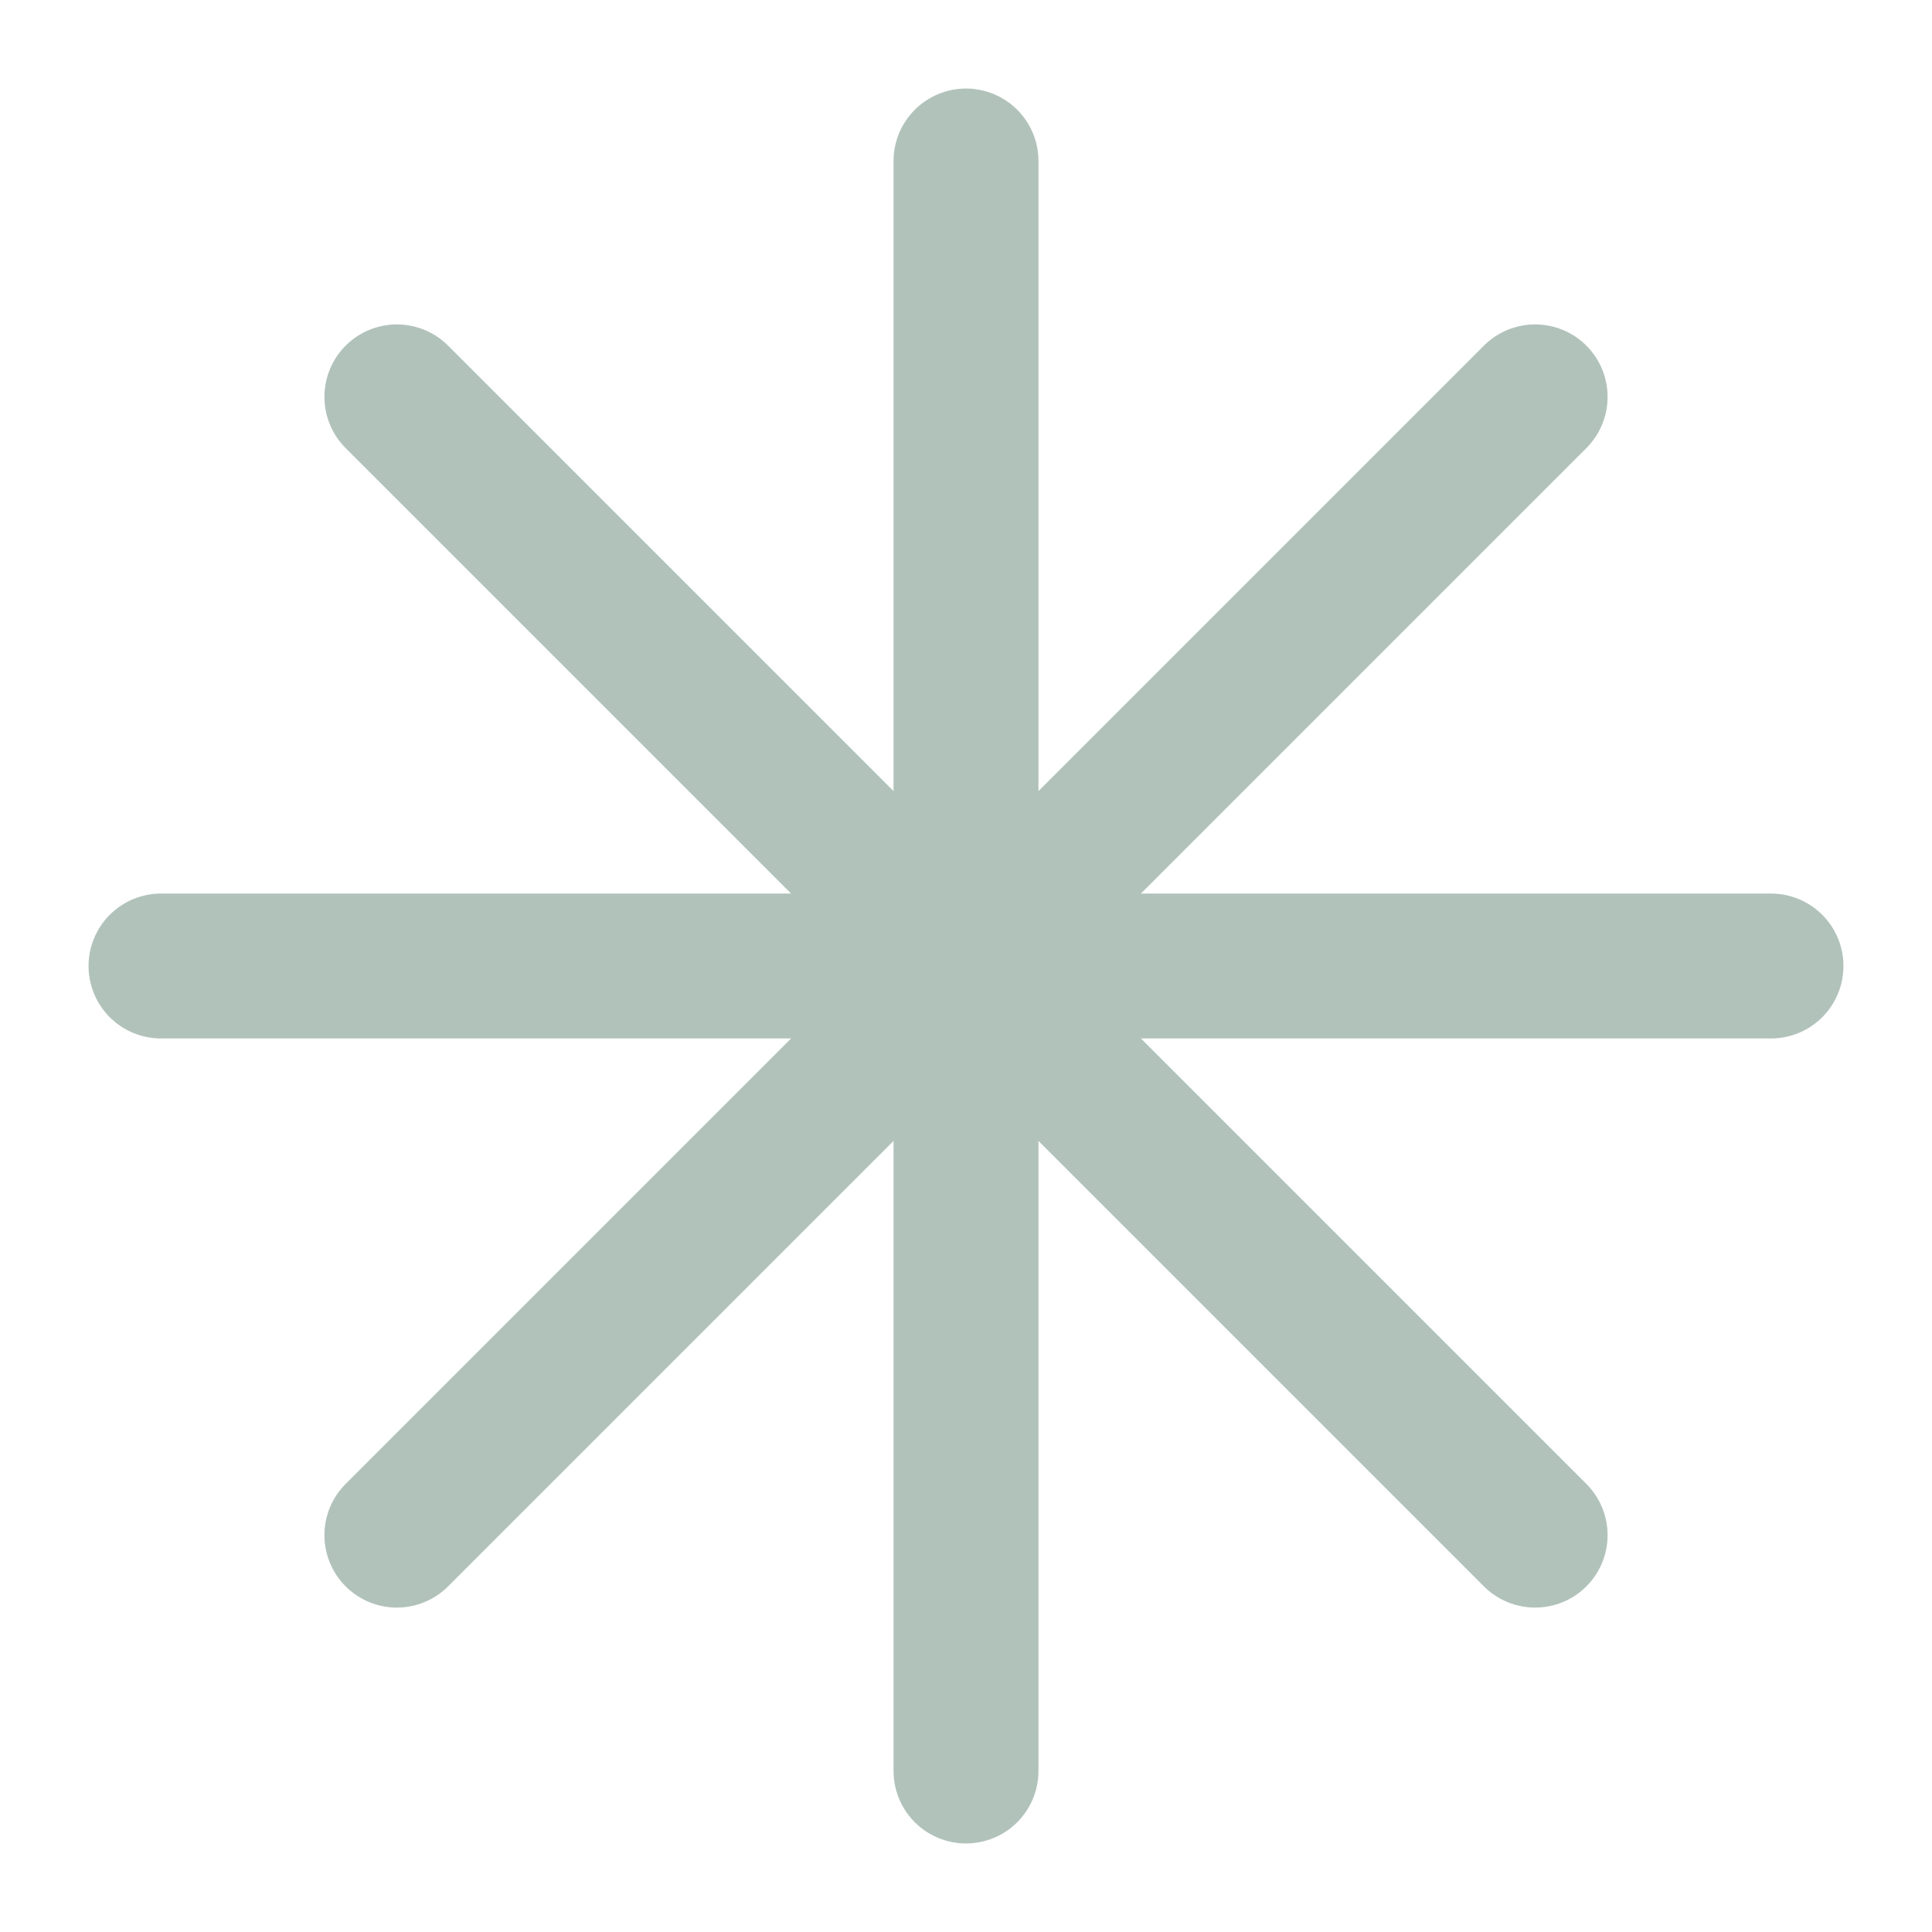
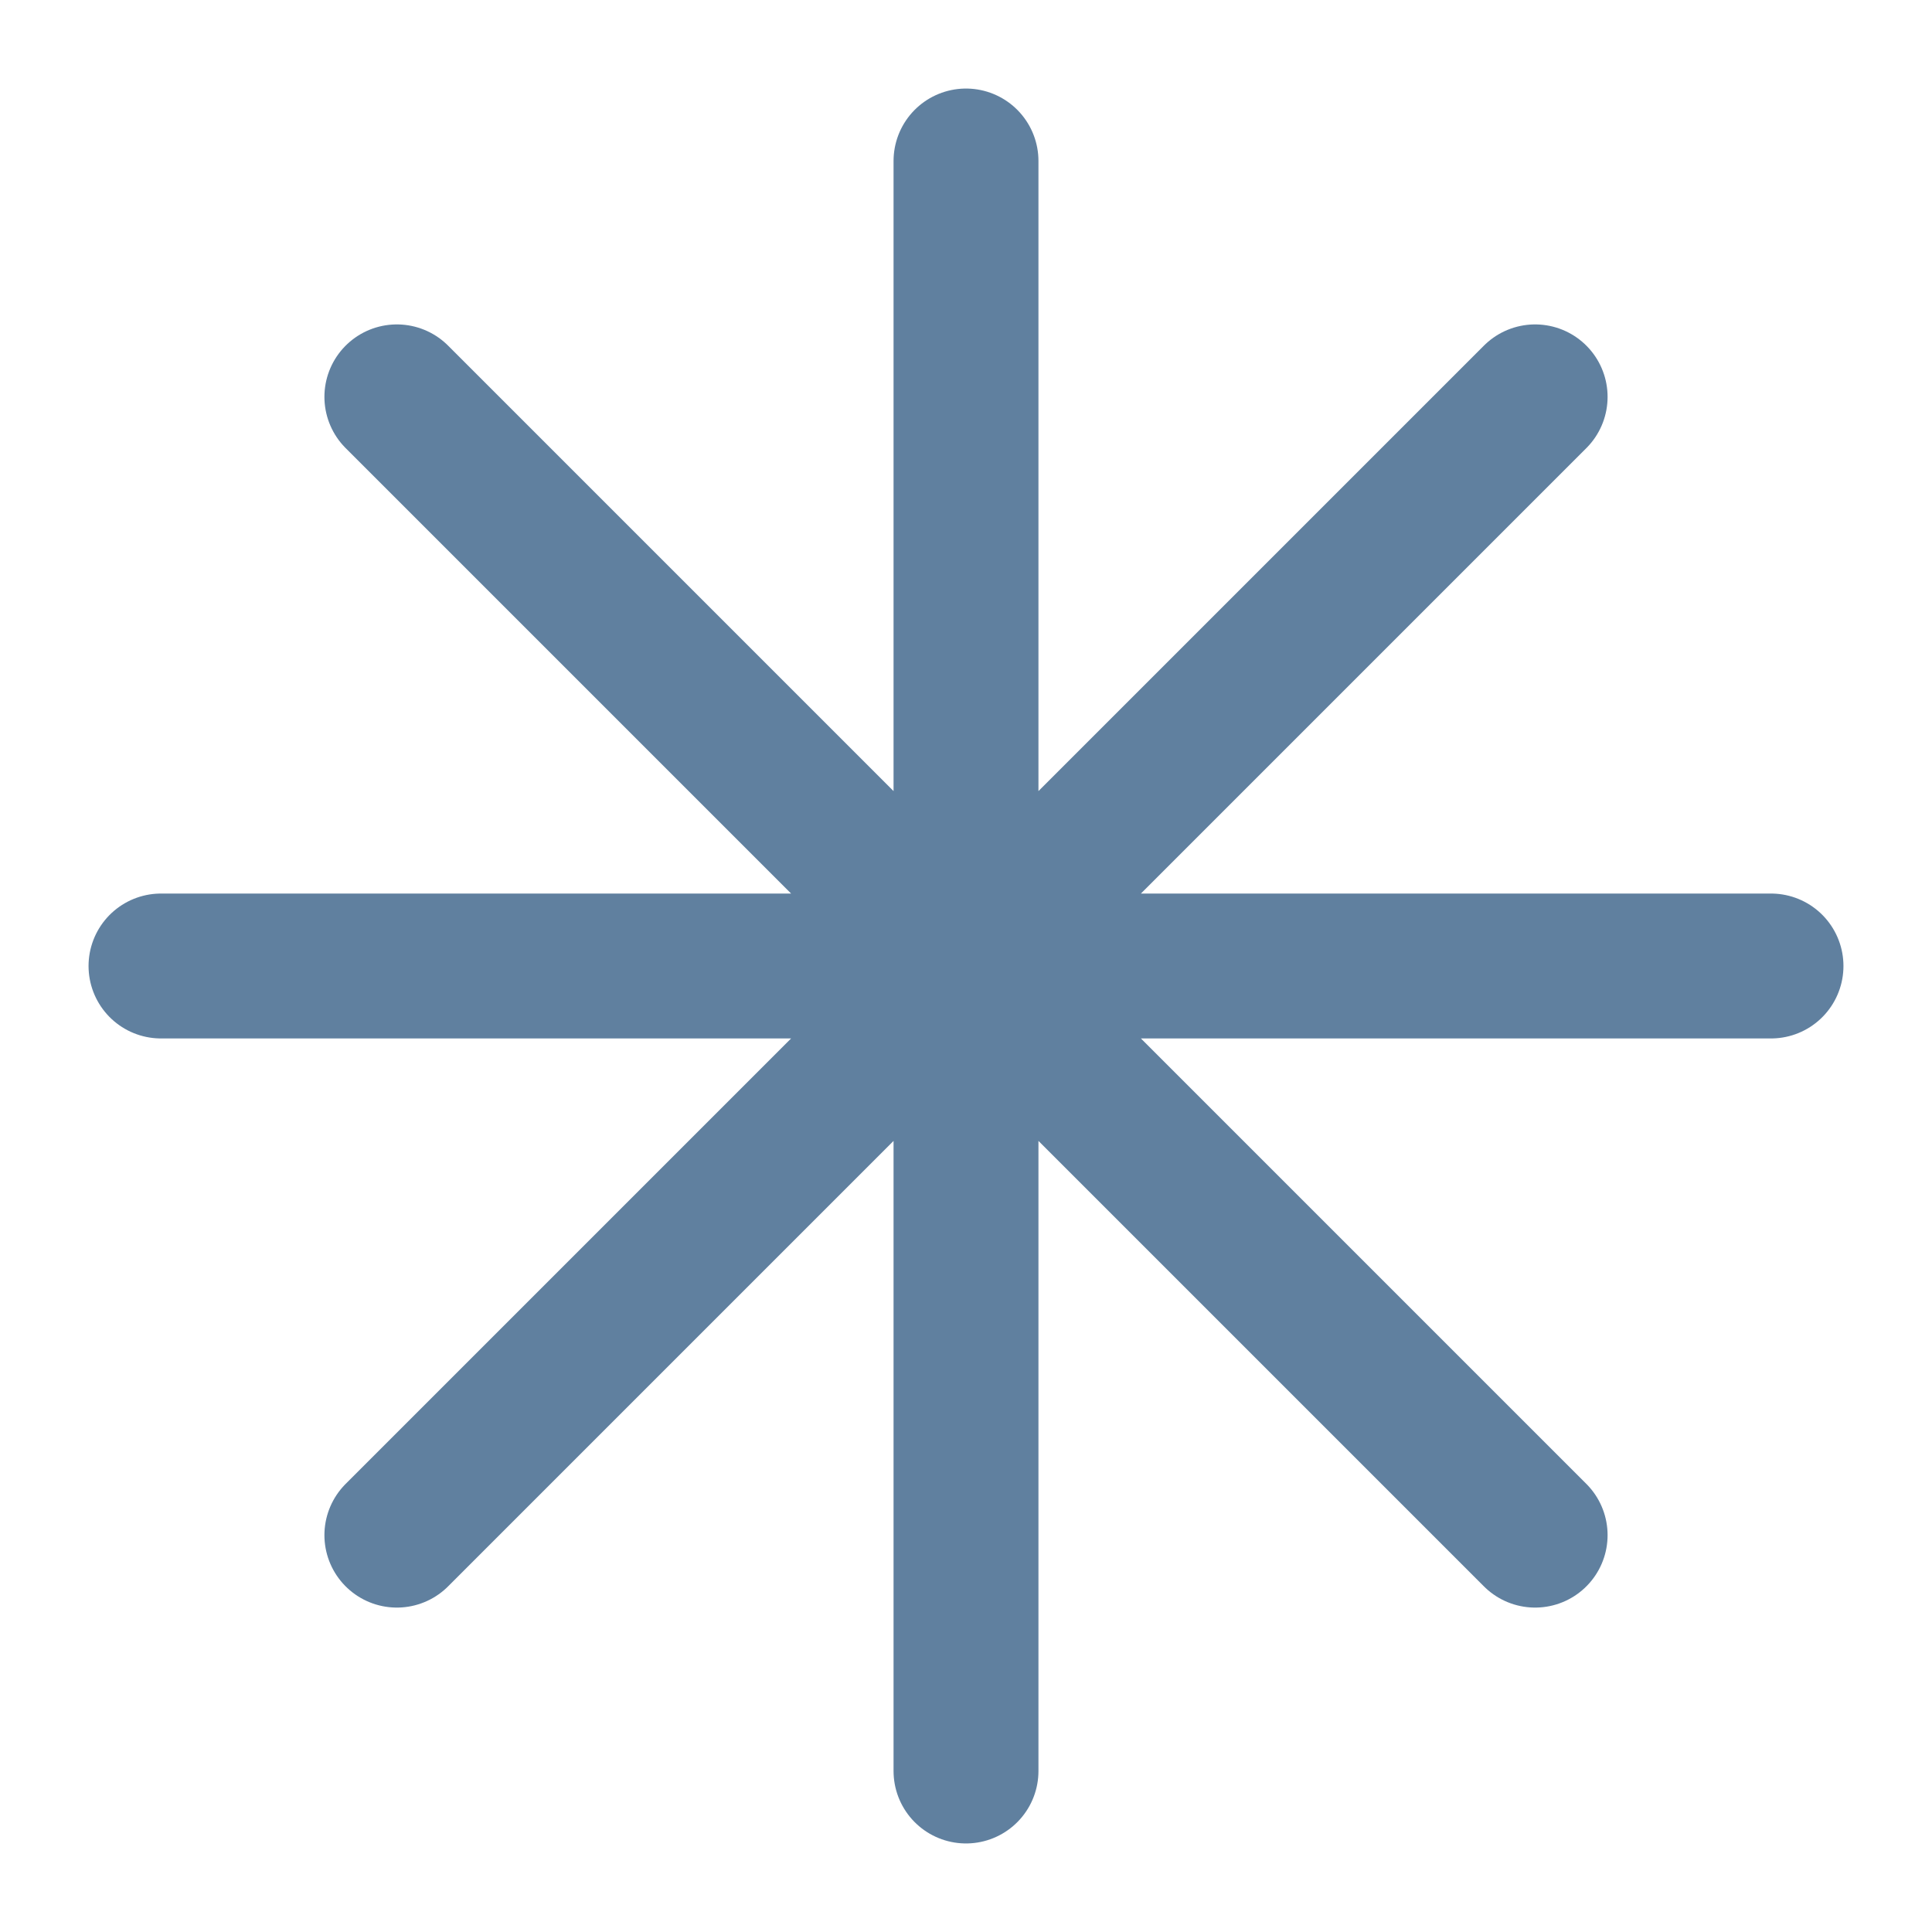
- <svg xmlns="http://www.w3.org/2000/svg" viewBox="0 0 24 24" fill="none" stroke="#B1C2BB" stroke-width="1.8" stroke-linecap="round" stroke-linejoin="round">
+ <svg xmlns="http://www.w3.org/2000/svg" viewBox="0 0 24 24" fill="none" stroke="#60809F" stroke-width="1.8" stroke-linecap="round" stroke-linejoin="round">
  <path d="M12 2v20M2 12h20M4.93 4.93l14.14 14.14M19.07 4.93L4.93 19.07" />
</svg>
